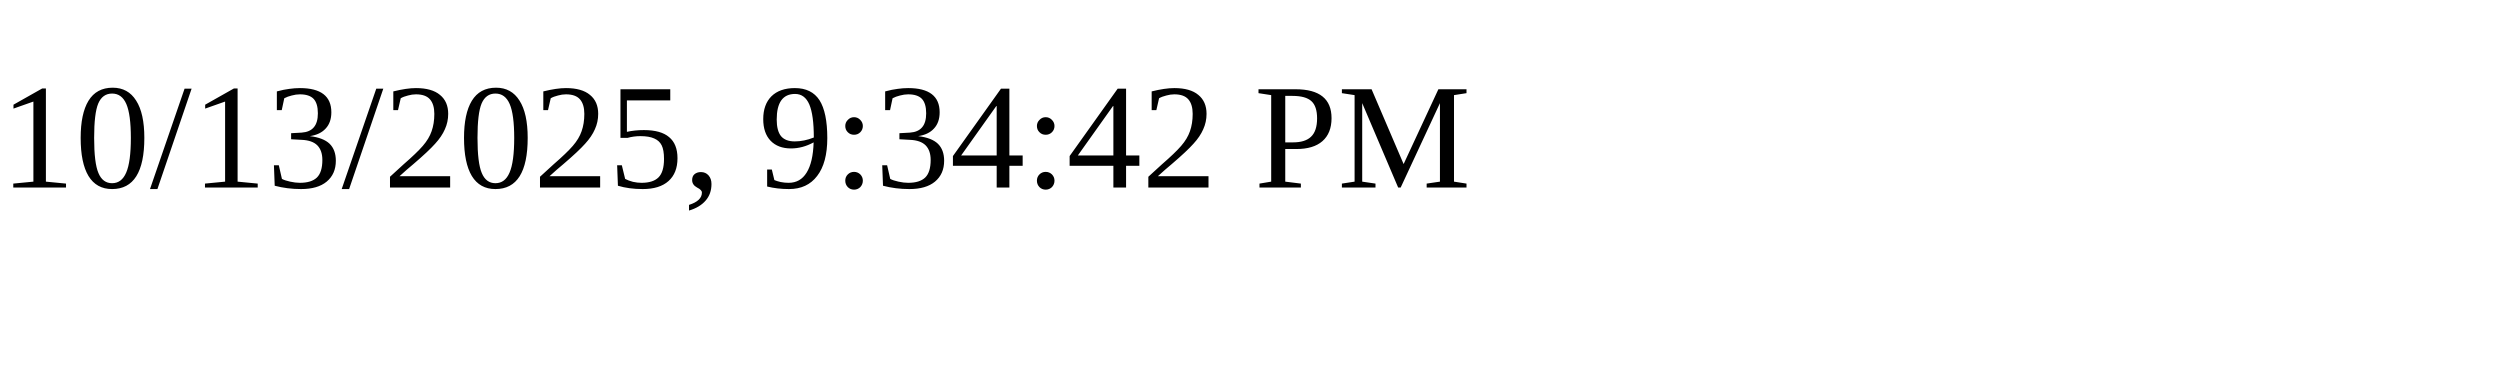
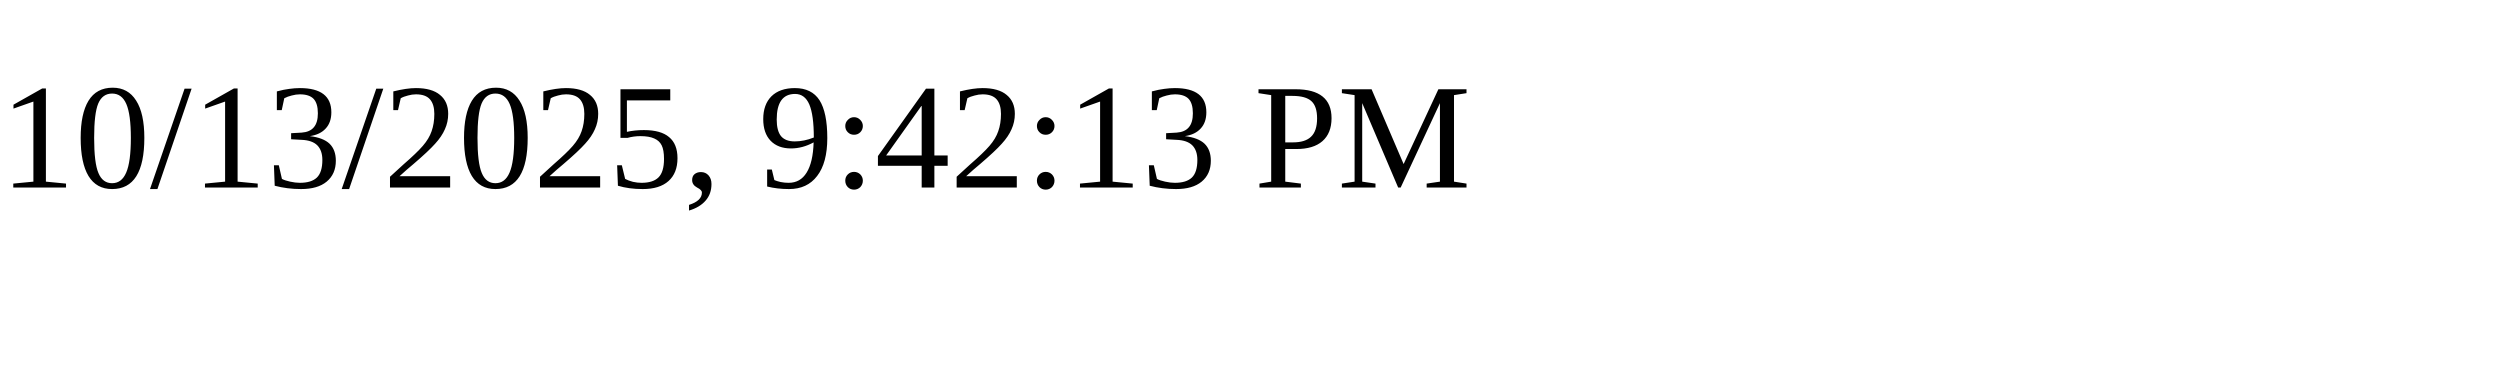
<svg xmlns="http://www.w3.org/2000/svg" height="30" width="200">
-   <text x="0" y="15">10/13/2025, 9:34:42 PM</text>
+   <text x="0" y="15">10/13/2025, 9:42:13 PM</text>
</svg>
